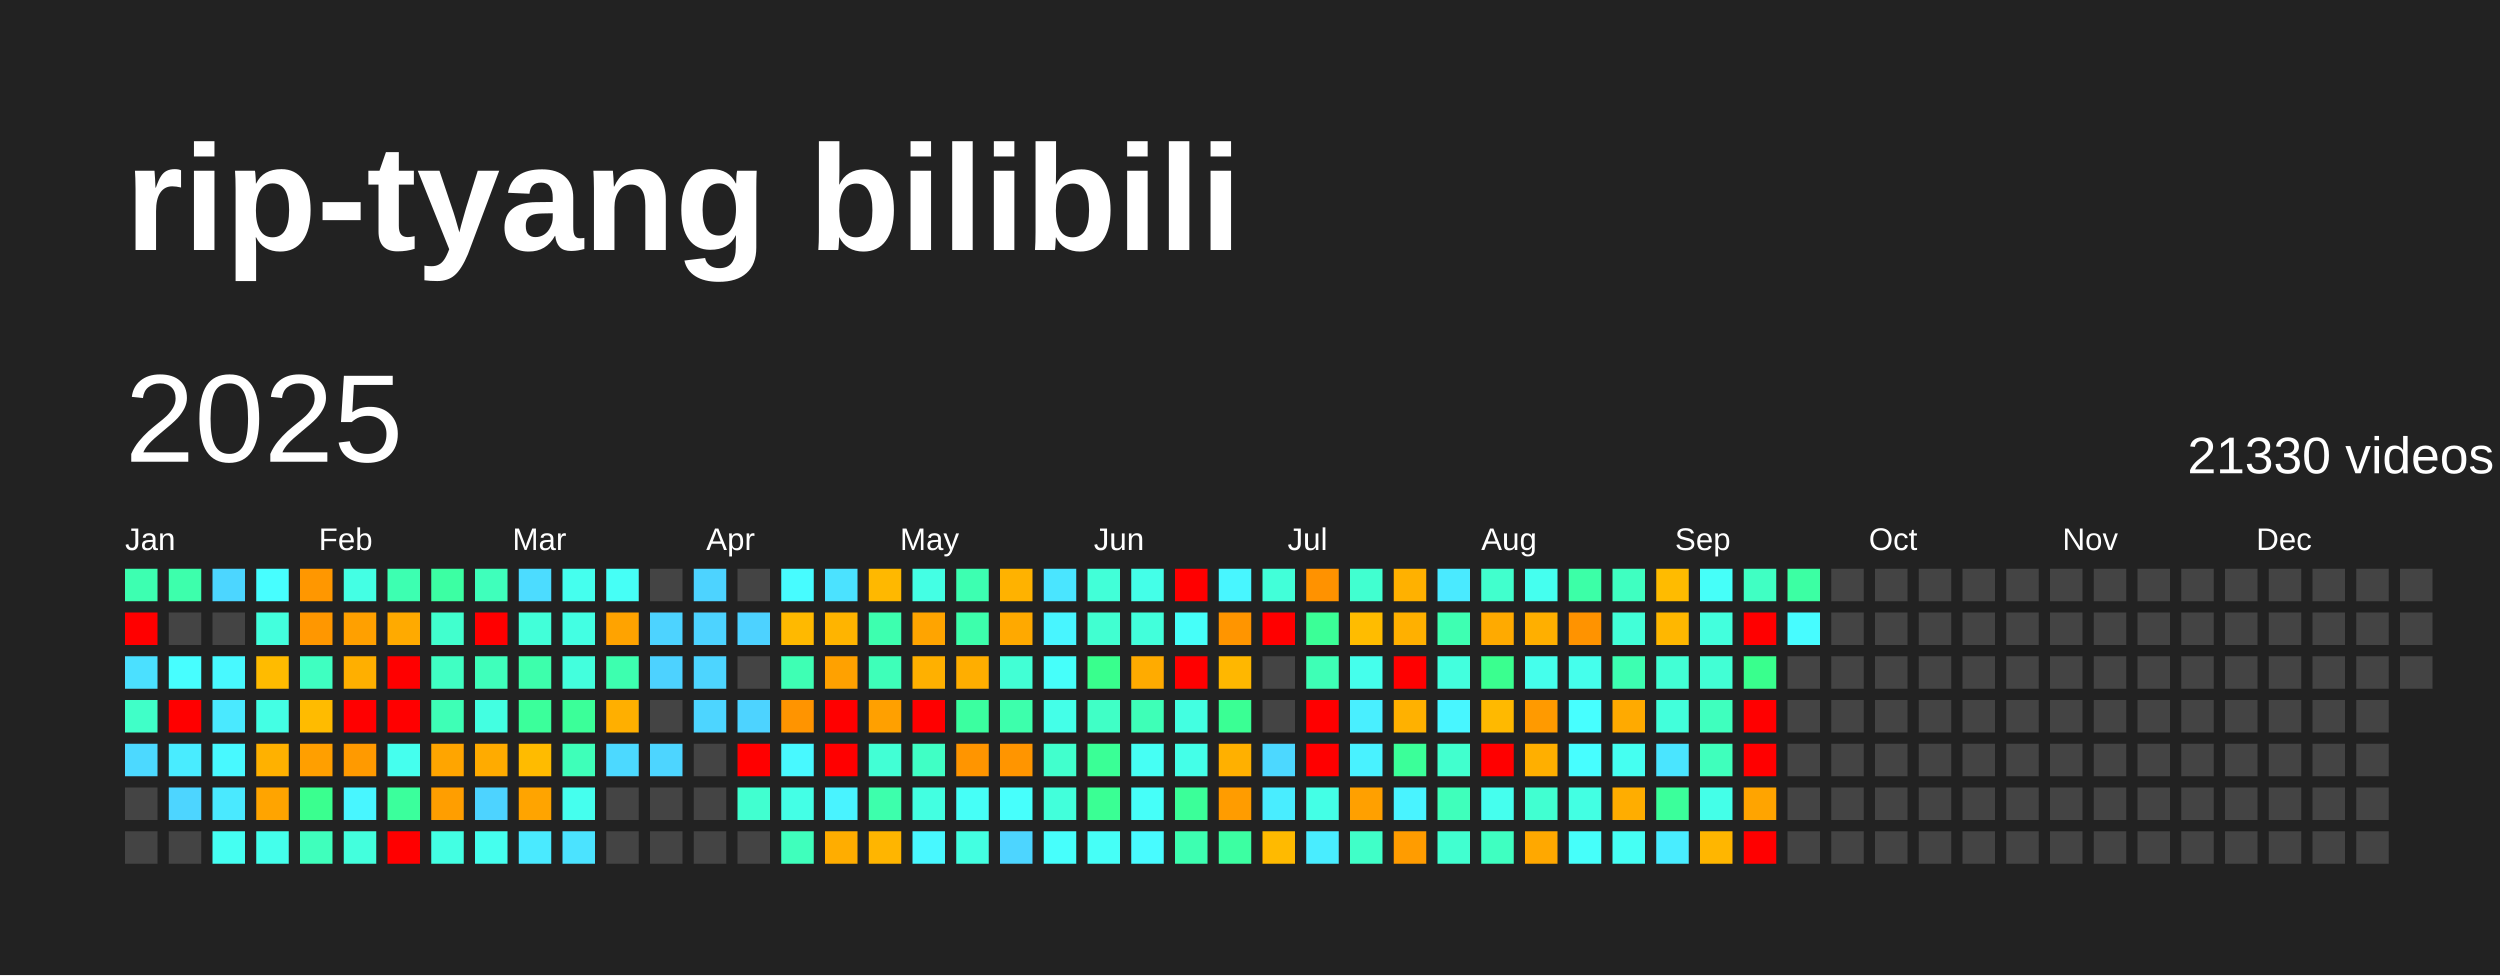
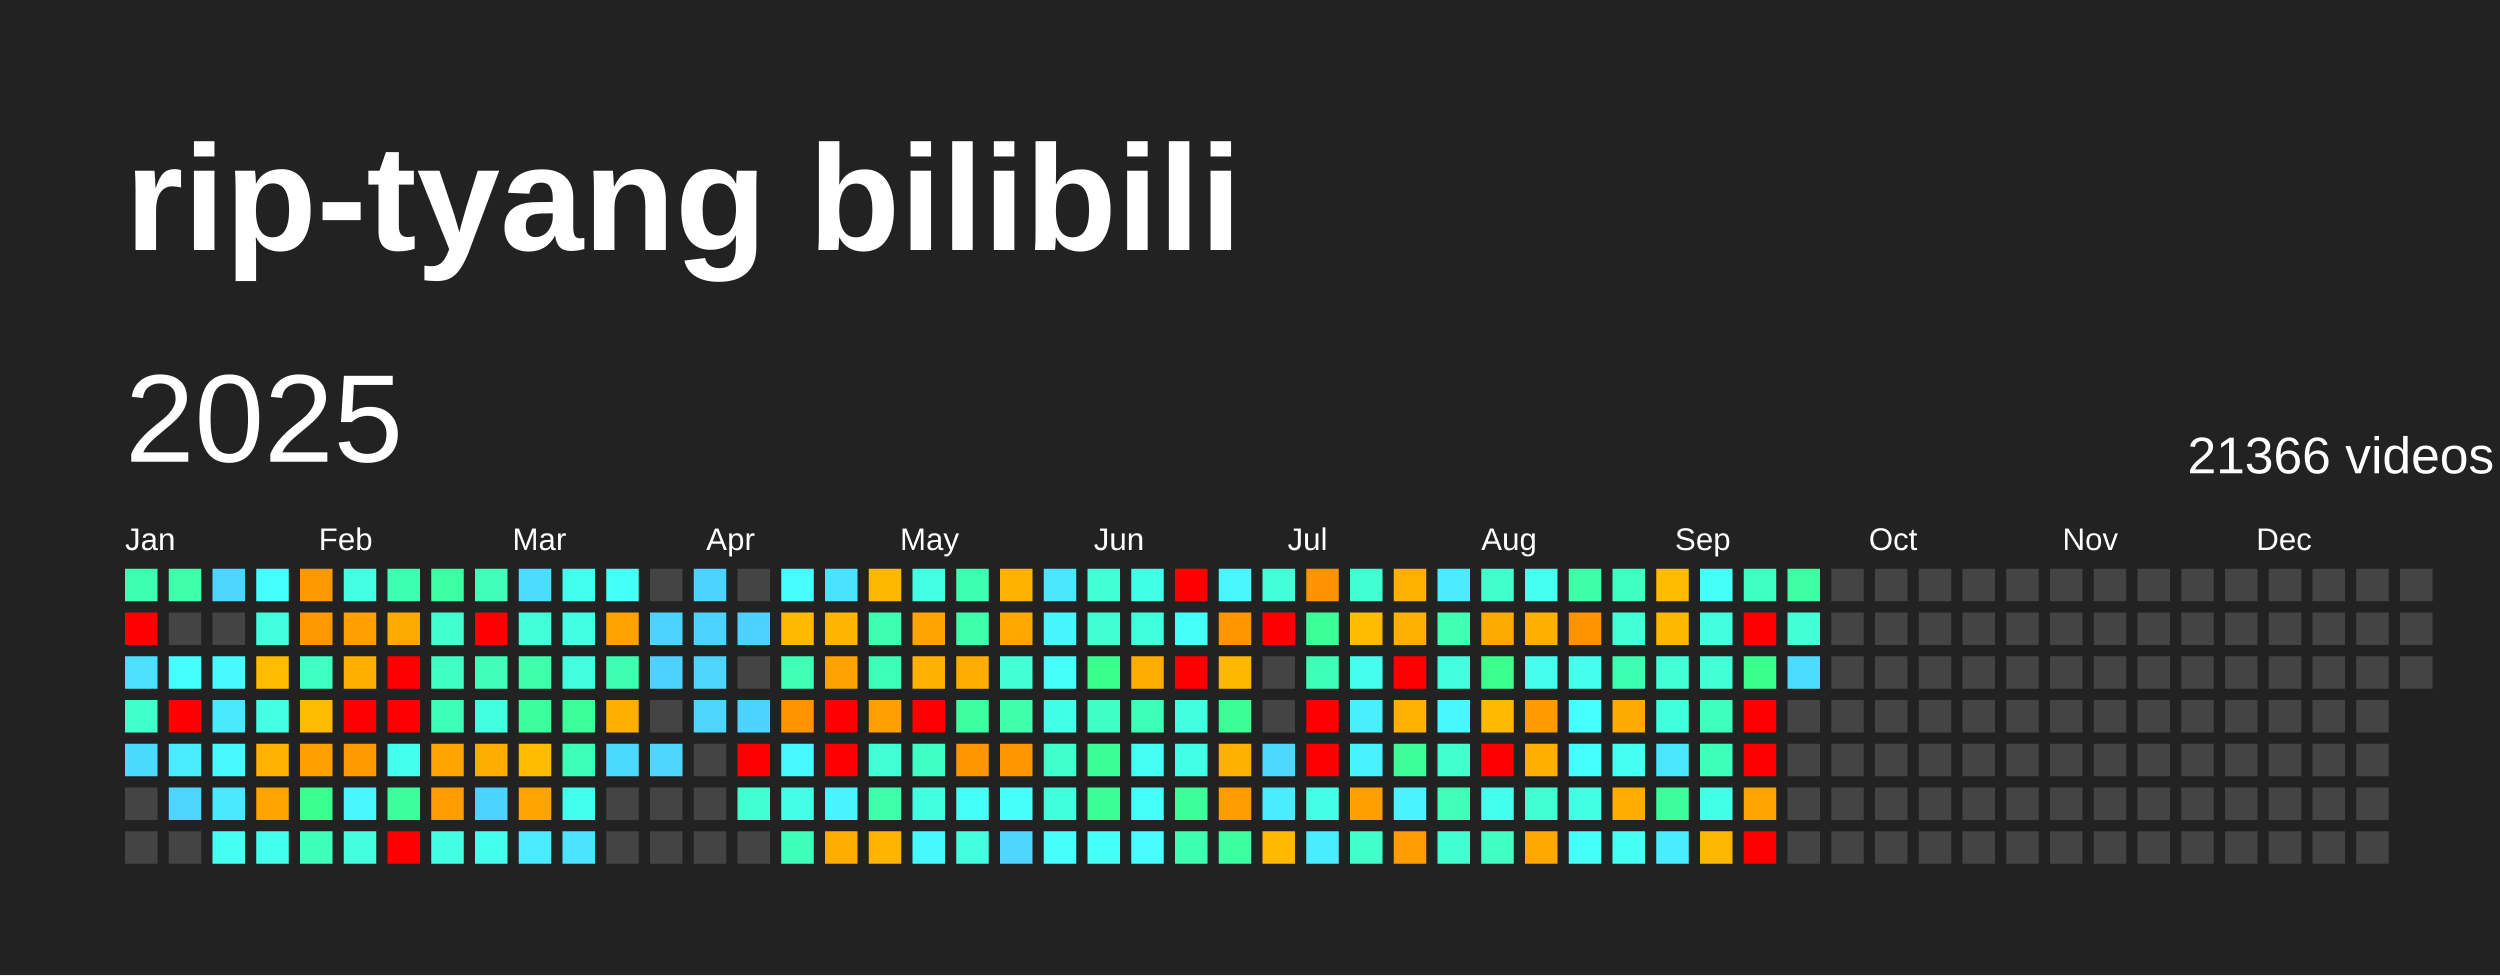
<svg xmlns="http://www.w3.org/2000/svg" baseProfile="full" height="78mm" version="1.1" viewBox="0,0,200,78" width="200mm">
  <defs />
  <rect fill="#222222" height="78" width="200" x="0" y="0" />
  <text fill="#FFFFFF" style="font-size:12px; font-family:Arial; font-weight:bold;" x="10" y="20">rip-tyang bilibili</text>
  <text dominant-baseline="hanging" fill="#FFFFFF" style="font-size:10.0px; font-family:Arial;" x="10" y="30">2025</text>
-   <text dominant-baseline="hanging" fill="#FFFFFF" style="font-size:4.125px; font-family:Arial;" x="175" y="35">21330 videos</text>
+   <text dominant-baseline="hanging" fill="#FFFFFF" style="font-size:4.125px; font-family:Arial;" x="175" y="35">21366 videos</text>
  <text fill="#FFFFFF" style="font-size:2.5px; font-family:Arial" x="10.0" y="44">Jan</text>
  <text fill="#FFFFFF" style="font-size:2.5px; font-family:Arial" x="25.5" y="44">Feb</text>
  <text fill="#FFFFFF" style="font-size:2.5px; font-family:Arial" x="41.0" y="44">Mar</text>
  <text fill="#FFFFFF" style="font-size:2.5px; font-family:Arial" x="56.5" y="44">Apr</text>
  <text fill="#FFFFFF" style="font-size:2.5px; font-family:Arial" x="72.0" y="44">May</text>
  <text fill="#FFFFFF" style="font-size:2.5px; font-family:Arial" x="87.5" y="44">Jun</text>
  <text fill="#FFFFFF" style="font-size:2.5px; font-family:Arial" x="103.0" y="44">Jul</text>
  <text fill="#FFFFFF" style="font-size:2.5px; font-family:Arial" x="118.5" y="44">Aug</text>
  <text fill="#FFFFFF" style="font-size:2.5px; font-family:Arial" x="134.0" y="44">Sep</text>
  <text fill="#FFFFFF" style="font-size:2.5px; font-family:Arial" x="149.5" y="44">Oct</text>
  <text fill="#FFFFFF" style="font-size:2.5px; font-family:Arial" x="165.0" y="44">Nov</text>
  <text fill="#FFFFFF" style="font-size:2.5px; font-family:Arial" x="180.5" y="44">Dec</text>
  <rect fill="#3dffb1" height="2.6" width="2.6" x="10.0" y="45.5" />
  <rect fill="red" height="2.6" width="2.6" x="10.0" y="49.0" />
  <rect fill="#4be0ff" height="2.6" width="2.6" x="10.0" y="52.5" />
  <rect fill="#40ffc8" height="2.6" width="2.6" x="10.0" y="56.0" />
  <rect fill="#4cd9ff" height="2.6" width="2.6" x="10.0" y="59.5" />
  <rect fill="#444444" height="2.6" width="2.6" x="10.0" y="63.0" />
  <rect fill="#444444" height="2.6" width="2.6" x="10.0" y="66.5" />
  <rect fill="#3dffac" height="2.6" width="2.6" x="13.5" y="45.5" />
  <rect fill="#444444" height="2.6" width="2.6" x="13.5" y="49.0" />
  <rect fill="#47feff" height="2.6" width="2.6" x="13.5" y="52.5" />
  <rect fill="red" height="2.6" width="2.6" x="13.5" y="56.0" />
  <rect fill="#49ecff" height="2.6" width="2.6" x="13.5" y="59.5" />
  <rect fill="#4dd5ff" height="2.6" width="2.6" x="13.5" y="63.0" />
  <rect fill="#444444" height="2.6" width="2.6" x="13.5" y="66.5" />
  <rect fill="#4cd6ff" height="2.6" width="2.6" x="17.0" y="45.5" />
  <rect fill="#444444" height="2.6" width="2.6" x="17.0" y="49.0" />
  <rect fill="#48f9ff" height="2.6" width="2.6" x="17.0" y="52.5" />
  <rect fill="#4ae9ff" height="2.6" width="2.6" x="17.0" y="56.0" />
  <rect fill="#48f9ff" height="2.6" width="2.6" x="17.0" y="59.5" />
  <rect fill="#4ae9ff" height="2.6" width="2.6" x="17.0" y="63.0" />
  <rect fill="#45fff2" height="2.6" width="2.6" x="17.0" y="66.5" />
  <rect fill="#47feff" height="2.6" width="2.6" x="20.5" y="45.5" />
  <rect fill="#43ffdd" height="2.6" width="2.6" x="20.5" y="49.0" />
  <rect fill="#ffbb00" height="2.6" width="2.6" x="20.5" y="52.5" />
  <rect fill="#44ffe4" height="2.6" width="2.6" x="20.5" y="56.0" />
  <rect fill="#ffb100" height="2.6" width="2.6" x="20.5" y="59.5" />
  <rect fill="#ffa400" height="2.6" width="2.6" x="20.5" y="63.0" />
  <rect fill="#44ffeb" height="2.6" width="2.6" x="20.5" y="66.5" />
  <rect fill="#ff9700" height="2.6" width="2.6" x="24.0" y="45.5" />
  <rect fill="#ff9700" height="2.6" width="2.6" x="24.0" y="49.0" />
  <rect fill="#3fffc1" height="2.6" width="2.6" x="24.0" y="52.5" />
  <rect fill="#ffbb00" height="2.6" width="2.6" x="24.0" y="56.0" />
  <rect fill="#ff9f00" height="2.6" width="2.6" x="24.0" y="59.5" />
  <rect fill="#3aff8f" height="2.6" width="2.6" x="24.0" y="63.0" />
  <rect fill="#3fffbc" height="2.6" width="2.6" x="24.0" y="66.5" />
  <rect fill="#44ffe4" height="2.6" width="2.6" x="27.5" y="45.5" />
  <rect fill="#ffa000" height="2.6" width="2.6" x="27.5" y="49.0" />
  <rect fill="#ffaf00" height="2.6" width="2.6" x="27.5" y="52.5" />
  <rect fill="red" height="2.6" width="2.6" x="27.5" y="56.0" />
  <rect fill="#ff9a00" height="2.6" width="2.6" x="27.5" y="59.5" />
  <rect fill="#48f6ff" height="2.6" width="2.6" x="27.5" y="63.0" />
  <rect fill="#43ffdd" height="2.6" width="2.6" x="27.5" y="66.5" />
  <rect fill="#3dffb1" height="2.6" width="2.6" x="31.0" y="45.5" />
  <rect fill="#ffaa00" height="2.6" width="2.6" x="31.0" y="49.0" />
  <rect fill="red" height="2.6" width="2.6" x="31.0" y="52.5" />
  <rect fill="red" height="2.6" width="2.6" x="31.0" y="56.0" />
  <rect fill="#45ffee" height="2.6" width="2.6" x="31.0" y="59.5" />
  <rect fill="#3bff9c" height="2.6" width="2.6" x="31.0" y="63.0" />
  <rect fill="red" height="2.6" width="2.6" x="31.0" y="66.5" />
  <rect fill="#3cffa3" height="2.6" width="2.6" x="34.5" y="45.5" />
  <rect fill="#41ffce" height="2.6" width="2.6" x="34.5" y="49.0" />
  <rect fill="#40ffc3" height="2.6" width="2.6" x="34.5" y="52.5" />
  <rect fill="#3effb6" height="2.6" width="2.6" x="34.5" y="56.0" />
  <rect fill="#ffa500" height="2.6" width="2.6" x="34.5" y="59.5" />
  <rect fill="#ff9e00" height="2.6" width="2.6" x="34.5" y="63.0" />
  <rect fill="#43ffe3" height="2.6" width="2.6" x="34.5" y="66.5" />
  <rect fill="#3fffbb" height="2.6" width="2.6" x="38.0" y="45.5" />
  <rect fill="red" height="2.6" width="2.6" x="38.0" y="49.0" />
  <rect fill="#3fffbb" height="2.6" width="2.6" x="38.0" y="52.5" />
  <rect fill="#43ffe1" height="2.6" width="2.6" x="38.0" y="56.0" />
  <rect fill="#ffab00" height="2.6" width="2.6" x="38.0" y="59.5" />
  <rect fill="#4dd3ff" height="2.6" width="2.6" x="38.0" y="63.0" />
  <rect fill="#45ffee" height="2.6" width="2.6" x="38.0" y="66.5" />
  <rect fill="#4cdcff" height="2.6" width="2.6" x="41.5" y="45.5" />
  <rect fill="#42ffd9" height="2.6" width="2.6" x="41.5" y="49.0" />
  <rect fill="#3dffac" height="2.6" width="2.6" x="41.5" y="52.5" />
  <rect fill="#3bff9b" height="2.6" width="2.6" x="41.5" y="56.0" />
  <rect fill="#ffbb00" height="2.6" width="2.6" x="41.5" y="59.5" />
  <rect fill="#ffa400" height="2.6" width="2.6" x="41.5" y="63.0" />
  <rect fill="#4aeaff" height="2.6" width="2.6" x="41.5" y="66.5" />
  <rect fill="#45ffee" height="2.6" width="2.6" x="45.0" y="45.5" />
  <rect fill="#43ffe3" height="2.6" width="2.6" x="45.0" y="49.0" />
  <rect fill="#43ffdd" height="2.6" width="2.6" x="45.0" y="52.5" />
  <rect fill="#3bff99" height="2.6" width="2.6" x="45.0" y="56.0" />
  <rect fill="#3effb9" height="2.6" width="2.6" x="45.0" y="59.5" />
  <rect fill="#45ffee" height="2.6" width="2.6" x="45.0" y="63.0" />
  <rect fill="#4be3ff" height="2.6" width="2.6" x="45.0" y="66.5" />
  <rect fill="#46fff6" height="2.6" width="2.6" x="48.5" y="45.5" />
  <rect fill="#ffa300" height="2.6" width="2.6" x="48.5" y="49.0" />
  <rect fill="#3dffaf" height="2.6" width="2.6" x="48.5" y="52.5" />
  <rect fill="#ffaf00" height="2.6" width="2.6" x="48.5" y="56.0" />
  <rect fill="#4cd9ff" height="2.6" width="2.6" x="48.5" y="59.5" />
  <rect fill="#444444" height="2.6" width="2.6" x="48.5" y="63.0" />
  <rect fill="#444444" height="2.6" width="2.6" x="48.5" y="66.5" />
  <rect fill="#444444" height="2.6" width="2.6" x="52.0" y="45.5" />
  <rect fill="#4dd3ff" height="2.6" width="2.6" x="52.0" y="49.0" />
  <rect fill="#4dd2ff" height="2.6" width="2.6" x="52.0" y="52.5" />
  <rect fill="#444444" height="2.6" width="2.6" x="52.0" y="56.0" />
  <rect fill="#4dd5ff" height="2.6" width="2.6" x="52.0" y="59.5" />
  <rect fill="#444444" height="2.6" width="2.6" x="52.0" y="63.0" />
  <rect fill="#444444" height="2.6" width="2.6" x="52.0" y="66.5" />
  <rect fill="#4dd3ff" height="2.6" width="2.6" x="55.5" y="45.5" />
  <rect fill="#4dd3ff" height="2.6" width="2.6" x="55.5" y="49.0" />
  <rect fill="#4dd5ff" height="2.6" width="2.6" x="55.5" y="52.5" />
  <rect fill="#4dd5ff" height="2.6" width="2.6" x="55.5" y="56.0" />
  <rect fill="#444444" height="2.6" width="2.6" x="55.5" y="59.5" />
  <rect fill="#444444" height="2.6" width="2.6" x="55.5" y="63.0" />
  <rect fill="#444444" height="2.6" width="2.6" x="55.5" y="66.5" />
  <rect fill="#444444" height="2.6" width="2.6" x="59.0" y="45.5" />
  <rect fill="#4dd2ff" height="2.6" width="2.6" x="59.0" y="49.0" />
  <rect fill="#444444" height="2.6" width="2.6" x="59.0" y="52.5" />
  <rect fill="#4dd3ff" height="2.6" width="2.6" x="59.0" y="56.0" />
  <rect fill="red" height="2.6" width="2.6" x="59.0" y="59.5" />
  <rect fill="#41ffd0" height="2.6" width="2.6" x="59.0" y="63.0" />
  <rect fill="#444444" height="2.6" width="2.6" x="59.0" y="66.5" />
  <rect fill="#47fcff" height="2.6" width="2.6" x="62.5" y="45.5" />
  <rect fill="#ffb900" height="2.6" width="2.6" x="62.5" y="49.0" />
  <rect fill="#3effb4" height="2.6" width="2.6" x="62.5" y="52.5" />
  <rect fill="#ff9400" height="2.6" width="2.6" x="62.5" y="56.0" />
  <rect fill="#48f9ff" height="2.6" width="2.6" x="62.5" y="59.5" />
  <rect fill="#44ffe6" height="2.6" width="2.6" x="62.5" y="63.0" />
  <rect fill="#3fffbc" height="2.6" width="2.6" x="62.5" y="66.5" />
  <rect fill="#4be2ff" height="2.6" width="2.6" x="66.0" y="45.5" />
  <rect fill="#ffb400" height="2.6" width="2.6" x="66.0" y="49.0" />
  <rect fill="#ffa100" height="2.6" width="2.6" x="66.0" y="52.5" />
  <rect fill="red" height="2.6" width="2.6" x="66.0" y="56.0" />
  <rect fill="red" height="2.6" width="2.6" x="66.0" y="59.5" />
  <rect fill="#49f3ff" height="2.6" width="2.6" x="66.0" y="63.0" />
  <rect fill="#ffad00" height="2.6" width="2.6" x="66.0" y="66.5" />
  <rect fill="#ffb800" height="2.6" width="2.6" x="69.5" y="45.5" />
  <rect fill="#3dffaf" height="2.6" width="2.6" x="69.5" y="49.0" />
  <rect fill="#3effb9" height="2.6" width="2.6" x="69.5" y="52.5" />
  <rect fill="#ffa000" height="2.6" width="2.6" x="69.5" y="56.0" />
  <rect fill="#42ffd5" height="2.6" width="2.6" x="69.5" y="59.5" />
  <rect fill="#3dffac" height="2.6" width="2.6" x="69.5" y="63.0" />
  <rect fill="#ffb500" height="2.6" width="2.6" x="69.5" y="66.5" />
  <rect fill="#44ffe4" height="2.6" width="2.6" x="73.0" y="45.5" />
  <rect fill="#ffa400" height="2.6" width="2.6" x="73.0" y="49.0" />
  <rect fill="#ffb000" height="2.6" width="2.6" x="73.0" y="52.5" />
  <rect fill="red" height="2.6" width="2.6" x="73.0" y="56.0" />
  <rect fill="#40ffc5" height="2.6" width="2.6" x="73.0" y="59.5" />
  <rect fill="#43ffe1" height="2.6" width="2.6" x="73.0" y="63.0" />
  <rect fill="#48f8ff" height="2.6" width="2.6" x="73.0" y="66.5" />
  <rect fill="#3dffb1" height="2.6" width="2.6" x="76.5" y="45.5" />
  <rect fill="#3dffac" height="2.6" width="2.6" x="76.5" y="49.0" />
  <rect fill="#ffae00" height="2.6" width="2.6" x="76.5" y="52.5" />
  <rect fill="#3bffa0" height="2.6" width="2.6" x="76.5" y="56.0" />
  <rect fill="#ff9500" height="2.6" width="2.6" x="76.5" y="59.5" />
  <rect fill="#46fff7" height="2.6" width="2.6" x="76.5" y="63.0" />
  <rect fill="#43ffe1" height="2.6" width="2.6" x="76.5" y="66.5" />
  <rect fill="#ffb200" height="2.6" width="2.6" x="80.0" y="45.5" />
  <rect fill="#ffa900" height="2.6" width="2.6" x="80.0" y="49.0" />
  <rect fill="#42ffd5" height="2.6" width="2.6" x="80.0" y="52.5" />
  <rect fill="#3dffac" height="2.6" width="2.6" x="80.0" y="56.0" />
  <rect fill="#ff9500" height="2.6" width="2.6" x="80.0" y="59.5" />
  <rect fill="#47fffc" height="2.6" width="2.6" x="80.0" y="63.0" />
  <rect fill="#4dd5ff" height="2.6" width="2.6" x="80.0" y="66.5" />
  <rect fill="#4ae5ff" height="2.6" width="2.6" x="83.5" y="45.5" />
  <rect fill="#48f5ff" height="2.6" width="2.6" x="83.5" y="49.0" />
  <rect fill="#46fffa" height="2.6" width="2.6" x="83.5" y="52.5" />
  <rect fill="#44ffe8" height="2.6" width="2.6" x="83.5" y="56.0" />
  <rect fill="#41ffcd" height="2.6" width="2.6" x="83.5" y="59.5" />
  <rect fill="#42ffdb" height="2.6" width="2.6" x="83.5" y="63.0" />
  <rect fill="#47fffc" height="2.6" width="2.6" x="83.5" y="66.5" />
  <rect fill="#42ffd8" height="2.6" width="2.6" x="87.0" y="45.5" />
  <rect fill="#41ffd1" height="2.6" width="2.6" x="87.0" y="49.0" />
  <rect fill="#39ff8d" height="2.6" width="2.6" x="87.0" y="52.5" />
  <rect fill="#40ffc6" height="2.6" width="2.6" x="87.0" y="56.0" />
  <rect fill="#3aff96" height="2.6" width="2.6" x="87.0" y="59.5" />
  <rect fill="#3aff94" height="2.6" width="2.6" x="87.0" y="63.0" />
  <rect fill="#46fff7" height="2.6" width="2.6" x="87.0" y="66.5" />
  <rect fill="#44ffe8" height="2.6" width="2.6" x="90.5" y="45.5" />
  <rect fill="#42ffdb" height="2.6" width="2.6" x="90.5" y="49.0" />
  <rect fill="#ffab00" height="2.6" width="2.6" x="90.5" y="52.5" />
  <rect fill="#3effb7" height="2.6" width="2.6" x="90.5" y="56.0" />
  <rect fill="#46fff4" height="2.6" width="2.6" x="90.5" y="59.5" />
  <rect fill="#46fff9" height="2.6" width="2.6" x="90.5" y="63.0" />
  <rect fill="#48fbff" height="2.6" width="2.6" x="90.5" y="66.5" />
  <rect fill="red" height="2.6" width="2.6" x="94.0" y="45.5" />
  <rect fill="#46fff9" height="2.6" width="2.6" x="94.0" y="49.0" />
  <rect fill="red" height="2.6" width="2.6" x="94.0" y="52.5" />
  <rect fill="#43ffe1" height="2.6" width="2.6" x="94.0" y="56.0" />
  <rect fill="#44ffe8" height="2.6" width="2.6" x="94.0" y="59.5" />
  <rect fill="#3bff99" height="2.6" width="2.6" x="94.0" y="63.0" />
  <rect fill="#3dffb1" height="2.6" width="2.6" x="94.0" y="66.5" />
  <rect fill="#48f6ff" height="2.6" width="2.6" x="97.5" y="45.5" />
  <rect fill="#ff9500" height="2.6" width="2.6" x="97.5" y="49.0" />
  <rect fill="#ffb700" height="2.6" width="2.6" x="97.5" y="52.5" />
  <rect fill="#3aff94" height="2.6" width="2.6" x="97.5" y="56.0" />
  <rect fill="#ffb000" height="2.6" width="2.6" x="97.5" y="59.5" />
  <rect fill="#ff9c00" height="2.6" width="2.6" x="97.5" y="63.0" />
  <rect fill="#3cffa2" height="2.6" width="2.6" x="97.5" y="66.5" />
  <rect fill="#42ffd9" height="2.6" width="2.6" x="101.0" y="45.5" />
  <rect fill="red" height="2.6" width="2.6" x="101.0" y="49.0" />
  <rect fill="#444444" height="2.6" width="2.6" x="101.0" y="52.5" />
  <rect fill="#444444" height="2.6" width="2.6" x="101.0" y="56.0" />
  <rect fill="#4cd8ff" height="2.6" width="2.6" x="101.0" y="59.5" />
  <rect fill="#49edff" height="2.6" width="2.6" x="101.0" y="63.0" />
  <rect fill="#ffba00" height="2.6" width="2.6" x="101.0" y="66.5" />
  <rect fill="#ff9200" height="2.6" width="2.6" x="104.5" y="45.5" />
  <rect fill="#3bff97" height="2.6" width="2.6" x="104.5" y="49.0" />
  <rect fill="#3effb6" height="2.6" width="2.6" x="104.5" y="52.5" />
  <rect fill="red" height="2.6" width="2.6" x="104.5" y="56.0" />
  <rect fill="red" height="2.6" width="2.6" x="104.5" y="59.5" />
  <rect fill="#44ffe6" height="2.6" width="2.6" x="104.5" y="63.0" />
  <rect fill="#49edff" height="2.6" width="2.6" x="104.5" y="66.5" />
  <rect fill="#41ffd0" height="2.6" width="2.6" x="108.0" y="45.5" />
  <rect fill="#ffbc00" height="2.6" width="2.6" x="108.0" y="49.0" />
  <rect fill="#45ffec" height="2.6" width="2.6" x="108.0" y="52.5" />
  <rect fill="#49efff" height="2.6" width="2.6" x="108.0" y="56.0" />
  <rect fill="#49f2ff" height="2.6" width="2.6" x="108.0" y="59.5" />
  <rect fill="#ffa000" height="2.6" width="2.6" x="108.0" y="63.0" />
  <rect fill="#40ffc8" height="2.6" width="2.6" x="108.0" y="66.5" />
  <rect fill="#ffb100" height="2.6" width="2.6" x="111.5" y="45.5" />
  <rect fill="#ffb000" height="2.6" width="2.6" x="111.5" y="49.0" />
  <rect fill="red" height="2.6" width="2.6" x="111.5" y="52.5" />
  <rect fill="#ffb100" height="2.6" width="2.6" x="111.5" y="56.0" />
  <rect fill="#3bff99" height="2.6" width="2.6" x="111.5" y="59.5" />
  <rect fill="#49f3ff" height="2.6" width="2.6" x="111.5" y="63.0" />
  <rect fill="#ff9c00" height="2.6" width="2.6" x="111.5" y="66.5" />
  <rect fill="#4aeaff" height="2.6" width="2.6" x="115.0" y="45.5" />
  <rect fill="#3effb2" height="2.6" width="2.6" x="115.0" y="49.0" />
  <rect fill="#43ffde" height="2.6" width="2.6" x="115.0" y="52.5" />
  <rect fill="#48f6ff" height="2.6" width="2.6" x="115.0" y="56.0" />
  <rect fill="#41ffce" height="2.6" width="2.6" x="115.0" y="59.5" />
  <rect fill="#3fffbb" height="2.6" width="2.6" x="115.0" y="63.0" />
  <rect fill="#41ffd0" height="2.6" width="2.6" x="115.0" y="66.5" />
  <rect fill="#41ffcd" height="2.6" width="2.6" x="118.5" y="45.5" />
  <rect fill="#ffaa00" height="2.6" width="2.6" x="118.5" y="49.0" />
  <rect fill="#3aff8f" height="2.6" width="2.6" x="118.5" y="52.5" />
  <rect fill="#ffb900" height="2.6" width="2.6" x="118.5" y="56.0" />
  <rect fill="red" height="2.6" width="2.6" x="118.5" y="59.5" />
  <rect fill="#45ffee" height="2.6" width="2.6" x="118.5" y="63.0" />
  <rect fill="#3fffc1" height="2.6" width="2.6" x="118.5" y="66.5" />
  <rect fill="#45ffef" height="2.6" width="2.6" x="122.0" y="45.5" />
  <rect fill="#ffaf00" height="2.6" width="2.6" x="122.0" y="49.0" />
  <rect fill="#45ffec" height="2.6" width="2.6" x="122.0" y="52.5" />
  <rect fill="#ff9a00" height="2.6" width="2.6" x="122.0" y="56.0" />
  <rect fill="#ffaf00" height="2.6" width="2.6" x="122.0" y="59.5" />
  <rect fill="#41ffd1" height="2.6" width="2.6" x="122.0" y="63.0" />
  <rect fill="#ffa800" height="2.6" width="2.6" x="122.0" y="66.5" />
  <rect fill="#3cffa7" height="2.6" width="2.6" x="125.5" y="45.5" />
  <rect fill="#ff9300" height="2.6" width="2.6" x="125.5" y="49.0" />
  <rect fill="#45ffec" height="2.6" width="2.6" x="125.5" y="52.5" />
  <rect fill="#47ffff" height="2.6" width="2.6" x="125.5" y="56.0" />
  <rect fill="#47feff" height="2.6" width="2.6" x="125.5" y="59.5" />
  <rect fill="#43ffe3" height="2.6" width="2.6" x="125.5" y="63.0" />
  <rect fill="#46fffa" height="2.6" width="2.6" x="125.5" y="66.5" />
  <rect fill="#3fffc1" height="2.6" width="2.6" x="129.0" y="45.5" />
  <rect fill="#42ffd8" height="2.6" width="2.6" x="129.0" y="49.0" />
  <rect fill="#3dffb1" height="2.6" width="2.6" x="129.0" y="52.5" />
  <rect fill="#ffaa00" height="2.6" width="2.6" x="129.0" y="56.0" />
  <rect fill="#45fff1" height="2.6" width="2.6" x="129.0" y="59.5" />
  <rect fill="#ffad00" height="2.6" width="2.6" x="129.0" y="63.0" />
  <rect fill="#46fff4" height="2.6" width="2.6" x="129.0" y="66.5" />
  <rect fill="#ffbb00" height="2.6" width="2.6" x="132.5" y="45.5" />
  <rect fill="#ffb700" height="2.6" width="2.6" x="132.5" y="49.0" />
  <rect fill="#42ffd5" height="2.6" width="2.6" x="132.5" y="52.5" />
  <rect fill="#42ffdb" height="2.6" width="2.6" x="132.5" y="56.0" />
  <rect fill="#4ae5ff" height="2.6" width="2.6" x="132.5" y="59.5" />
  <rect fill="#3bff9b" height="2.6" width="2.6" x="132.5" y="63.0" />
  <rect fill="#49edff" height="2.6" width="2.6" x="132.5" y="66.5" />
  <rect fill="#46fff9" height="2.6" width="2.6" x="136.0" y="45.5" />
  <rect fill="#43ffdd" height="2.6" width="2.6" x="136.0" y="49.0" />
  <rect fill="#42ffd5" height="2.6" width="2.6" x="136.0" y="52.5" />
  <rect fill="#3fffbe" height="2.6" width="2.6" x="136.0" y="56.0" />
  <rect fill="#3fffbc" height="2.6" width="2.6" x="136.0" y="59.5" />
  <rect fill="#44ffe8" height="2.6" width="2.6" x="136.0" y="63.0" />
  <rect fill="#ffb600" height="2.6" width="2.6" x="136.0" y="66.5" />
  <rect fill="#40ffc3" height="2.6" width="2.6" x="139.5" y="45.5" />
  <rect fill="red" height="2.6" width="2.6" x="139.5" y="49.0" />
  <rect fill="#39ff8d" height="2.6" width="2.6" x="139.5" y="52.5" />
  <rect fill="red" height="2.6" width="2.6" x="139.5" y="56.0" />
  <rect fill="red" height="2.6" width="2.6" x="139.5" y="59.5" />
  <rect fill="#ffa400" height="2.6" width="2.6" x="139.5" y="63.0" />
  <rect fill="red" height="2.6" width="2.6" x="139.5" y="66.5" />
  <rect fill="#3cffa3" height="2.6" width="2.6" x="143.0" y="45.5" />
-   <rect fill="#47fcff" height="2.6" width="2.6" x="143.0" y="49.0" />
-   <rect fill="#444444" height="2.6" width="2.6" x="143.0" y="52.5" />
+   <rect fill="#42ffd6" height="2.6" width="2.6" x="143.0" y="49.0" />
+   <rect fill="#4cdcff" height="2.6" width="2.6" x="143.0" y="52.5" />
  <rect fill="#444444" height="2.6" width="2.6" x="143.0" y="56.0" />
  <rect fill="#444444" height="2.6" width="2.6" x="143.0" y="59.5" />
  <rect fill="#444444" height="2.6" width="2.6" x="143.0" y="63.0" />
  <rect fill="#444444" height="2.6" width="2.6" x="143.0" y="66.5" />
  <rect fill="#444444" height="2.6" width="2.6" x="146.5" y="45.5" />
  <rect fill="#444444" height="2.6" width="2.6" x="146.5" y="49.0" />
  <rect fill="#444444" height="2.6" width="2.6" x="146.5" y="52.5" />
  <rect fill="#444444" height="2.6" width="2.6" x="146.5" y="56.0" />
  <rect fill="#444444" height="2.6" width="2.6" x="146.5" y="59.5" />
  <rect fill="#444444" height="2.6" width="2.6" x="146.5" y="63.0" />
  <rect fill="#444444" height="2.6" width="2.6" x="146.5" y="66.5" />
  <rect fill="#444444" height="2.6" width="2.6" x="150.0" y="45.5" />
  <rect fill="#444444" height="2.6" width="2.6" x="150.0" y="49.0" />
  <rect fill="#444444" height="2.6" width="2.6" x="150.0" y="52.5" />
  <rect fill="#444444" height="2.6" width="2.6" x="150.0" y="56.0" />
  <rect fill="#444444" height="2.6" width="2.6" x="150.0" y="59.5" />
  <rect fill="#444444" height="2.6" width="2.6" x="150.0" y="63.0" />
  <rect fill="#444444" height="2.6" width="2.6" x="150.0" y="66.5" />
  <rect fill="#444444" height="2.6" width="2.6" x="153.5" y="45.5" />
  <rect fill="#444444" height="2.6" width="2.6" x="153.5" y="49.0" />
  <rect fill="#444444" height="2.6" width="2.6" x="153.5" y="52.5" />
  <rect fill="#444444" height="2.6" width="2.6" x="153.5" y="56.0" />
  <rect fill="#444444" height="2.6" width="2.6" x="153.5" y="59.5" />
  <rect fill="#444444" height="2.6" width="2.6" x="153.5" y="63.0" />
  <rect fill="#444444" height="2.6" width="2.6" x="153.5" y="66.5" />
  <rect fill="#444444" height="2.6" width="2.6" x="157.0" y="45.5" />
  <rect fill="#444444" height="2.6" width="2.6" x="157.0" y="49.0" />
  <rect fill="#444444" height="2.6" width="2.6" x="157.0" y="52.5" />
  <rect fill="#444444" height="2.6" width="2.6" x="157.0" y="56.0" />
  <rect fill="#444444" height="2.6" width="2.6" x="157.0" y="59.5" />
  <rect fill="#444444" height="2.6" width="2.6" x="157.0" y="63.0" />
  <rect fill="#444444" height="2.6" width="2.6" x="157.0" y="66.5" />
  <rect fill="#444444" height="2.6" width="2.6" x="160.5" y="45.5" />
  <rect fill="#444444" height="2.6" width="2.6" x="160.5" y="49.0" />
  <rect fill="#444444" height="2.6" width="2.6" x="160.5" y="52.5" />
  <rect fill="#444444" height="2.6" width="2.6" x="160.5" y="56.0" />
  <rect fill="#444444" height="2.6" width="2.6" x="160.5" y="59.5" />
  <rect fill="#444444" height="2.6" width="2.6" x="160.5" y="63.0" />
  <rect fill="#444444" height="2.6" width="2.6" x="160.5" y="66.5" />
  <rect fill="#444444" height="2.6" width="2.6" x="164.0" y="45.5" />
  <rect fill="#444444" height="2.6" width="2.6" x="164.0" y="49.0" />
  <rect fill="#444444" height="2.6" width="2.6" x="164.0" y="52.5" />
  <rect fill="#444444" height="2.6" width="2.6" x="164.0" y="56.0" />
  <rect fill="#444444" height="2.6" width="2.6" x="164.0" y="59.5" />
  <rect fill="#444444" height="2.6" width="2.6" x="164.0" y="63.0" />
  <rect fill="#444444" height="2.6" width="2.6" x="164.0" y="66.5" />
  <rect fill="#444444" height="2.6" width="2.6" x="167.5" y="45.5" />
  <rect fill="#444444" height="2.6" width="2.6" x="167.5" y="49.0" />
  <rect fill="#444444" height="2.6" width="2.6" x="167.5" y="52.5" />
  <rect fill="#444444" height="2.6" width="2.6" x="167.5" y="56.0" />
  <rect fill="#444444" height="2.6" width="2.6" x="167.5" y="59.5" />
  <rect fill="#444444" height="2.6" width="2.6" x="167.5" y="63.0" />
  <rect fill="#444444" height="2.6" width="2.6" x="167.5" y="66.5" />
  <rect fill="#444444" height="2.6" width="2.6" x="171.0" y="45.5" />
  <rect fill="#444444" height="2.6" width="2.6" x="171.0" y="49.0" />
  <rect fill="#444444" height="2.6" width="2.6" x="171.0" y="52.5" />
  <rect fill="#444444" height="2.6" width="2.6" x="171.0" y="56.0" />
  <rect fill="#444444" height="2.6" width="2.6" x="171.0" y="59.5" />
  <rect fill="#444444" height="2.6" width="2.6" x="171.0" y="63.0" />
  <rect fill="#444444" height="2.6" width="2.6" x="171.0" y="66.5" />
  <rect fill="#444444" height="2.6" width="2.6" x="174.5" y="45.5" />
  <rect fill="#444444" height="2.6" width="2.6" x="174.5" y="49.0" />
  <rect fill="#444444" height="2.6" width="2.6" x="174.5" y="52.5" />
  <rect fill="#444444" height="2.6" width="2.6" x="174.5" y="56.0" />
  <rect fill="#444444" height="2.6" width="2.6" x="174.5" y="59.5" />
  <rect fill="#444444" height="2.6" width="2.6" x="174.5" y="63.0" />
  <rect fill="#444444" height="2.6" width="2.6" x="174.5" y="66.5" />
  <rect fill="#444444" height="2.6" width="2.6" x="178.0" y="45.5" />
  <rect fill="#444444" height="2.6" width="2.6" x="178.0" y="49.0" />
  <rect fill="#444444" height="2.6" width="2.6" x="178.0" y="52.5" />
  <rect fill="#444444" height="2.6" width="2.6" x="178.0" y="56.0" />
  <rect fill="#444444" height="2.6" width="2.6" x="178.0" y="59.5" />
  <rect fill="#444444" height="2.6" width="2.6" x="178.0" y="63.0" />
  <rect fill="#444444" height="2.6" width="2.6" x="178.0" y="66.5" />
  <rect fill="#444444" height="2.6" width="2.6" x="181.5" y="45.5" />
  <rect fill="#444444" height="2.6" width="2.6" x="181.5" y="49.0" />
  <rect fill="#444444" height="2.6" width="2.6" x="181.5" y="52.5" />
  <rect fill="#444444" height="2.6" width="2.6" x="181.5" y="56.0" />
  <rect fill="#444444" height="2.6" width="2.6" x="181.5" y="59.5" />
  <rect fill="#444444" height="2.6" width="2.6" x="181.5" y="63.0" />
  <rect fill="#444444" height="2.6" width="2.6" x="181.5" y="66.5" />
  <rect fill="#444444" height="2.6" width="2.6" x="185.0" y="45.5" />
  <rect fill="#444444" height="2.6" width="2.6" x="185.0" y="49.0" />
  <rect fill="#444444" height="2.6" width="2.6" x="185.0" y="52.5" />
  <rect fill="#444444" height="2.6" width="2.6" x="185.0" y="56.0" />
  <rect fill="#444444" height="2.6" width="2.6" x="185.0" y="59.5" />
  <rect fill="#444444" height="2.6" width="2.6" x="185.0" y="63.0" />
  <rect fill="#444444" height="2.6" width="2.6" x="185.0" y="66.5" />
  <rect fill="#444444" height="2.6" width="2.6" x="188.5" y="45.5" />
  <rect fill="#444444" height="2.6" width="2.6" x="188.5" y="49.0" />
  <rect fill="#444444" height="2.6" width="2.6" x="188.5" y="52.5" />
  <rect fill="#444444" height="2.6" width="2.6" x="188.5" y="56.0" />
  <rect fill="#444444" height="2.6" width="2.6" x="188.5" y="59.5" />
  <rect fill="#444444" height="2.6" width="2.6" x="188.5" y="63.0" />
  <rect fill="#444444" height="2.6" width="2.6" x="188.5" y="66.5" />
  <rect fill="#444444" height="2.6" width="2.6" x="192.0" y="45.5" />
  <rect fill="#444444" height="2.6" width="2.6" x="192.0" y="49.0" />
  <rect fill="#444444" height="2.6" width="2.6" x="192.0" y="52.5" />
</svg>
